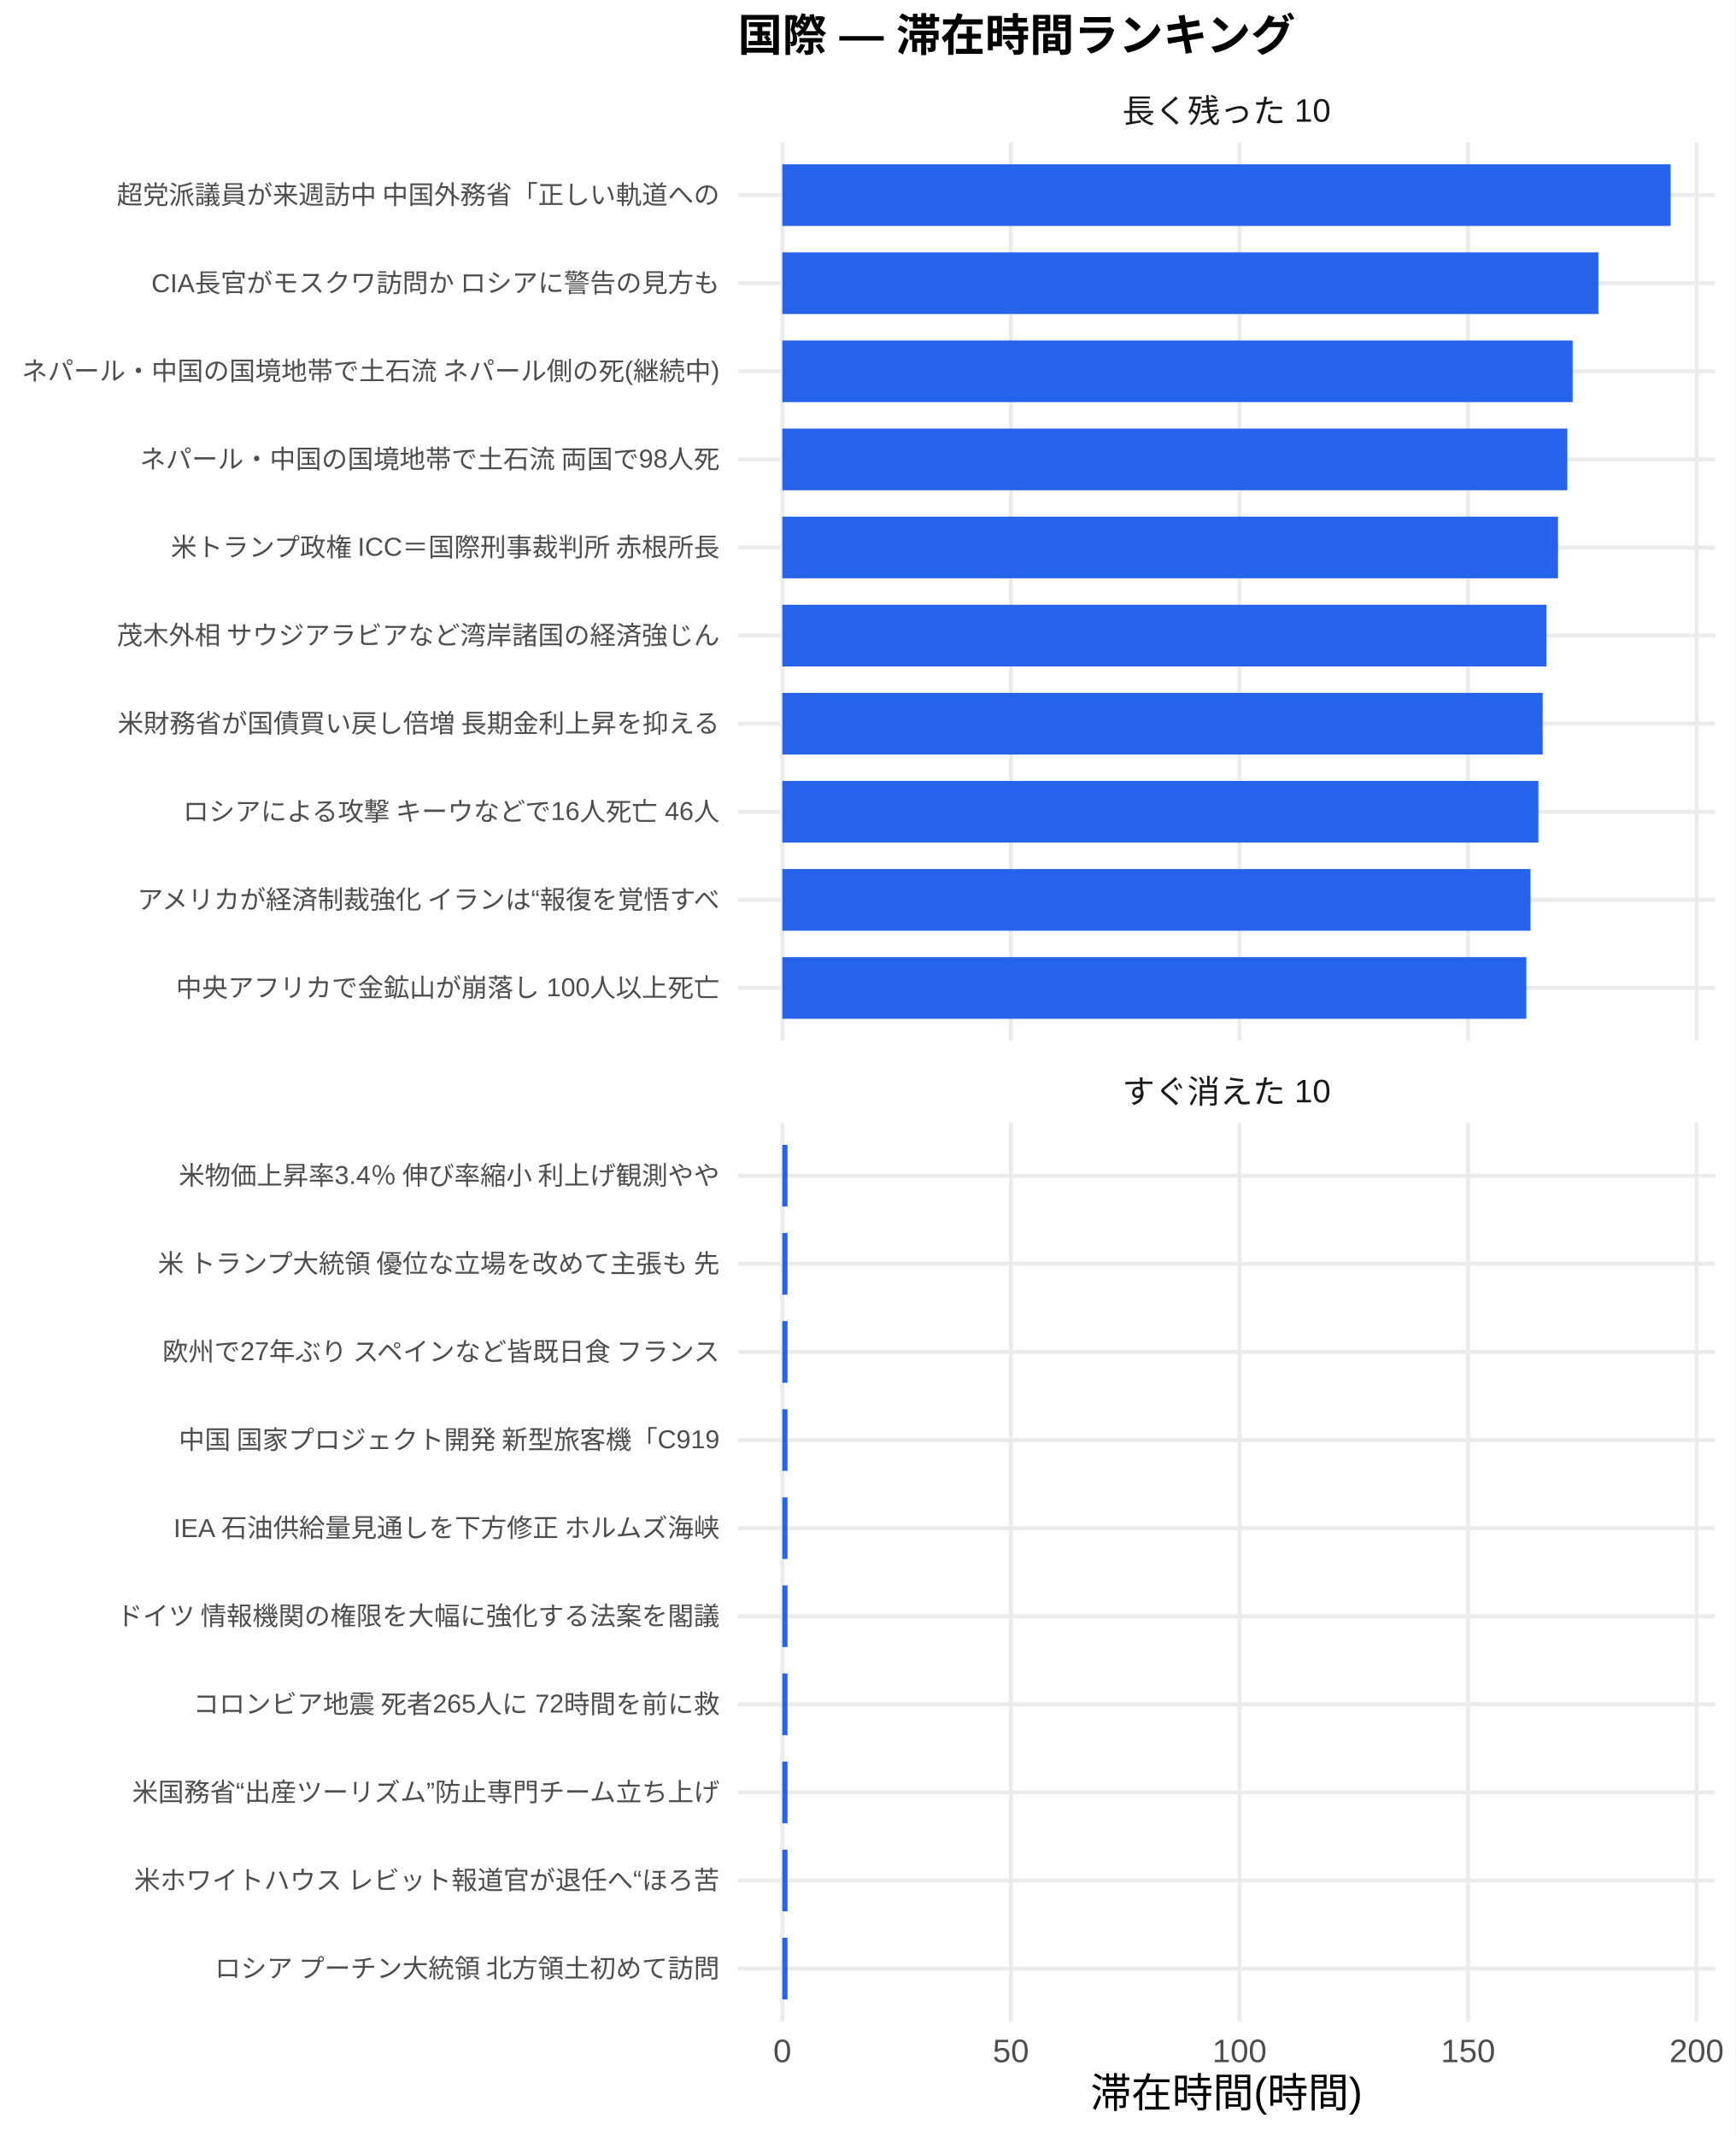
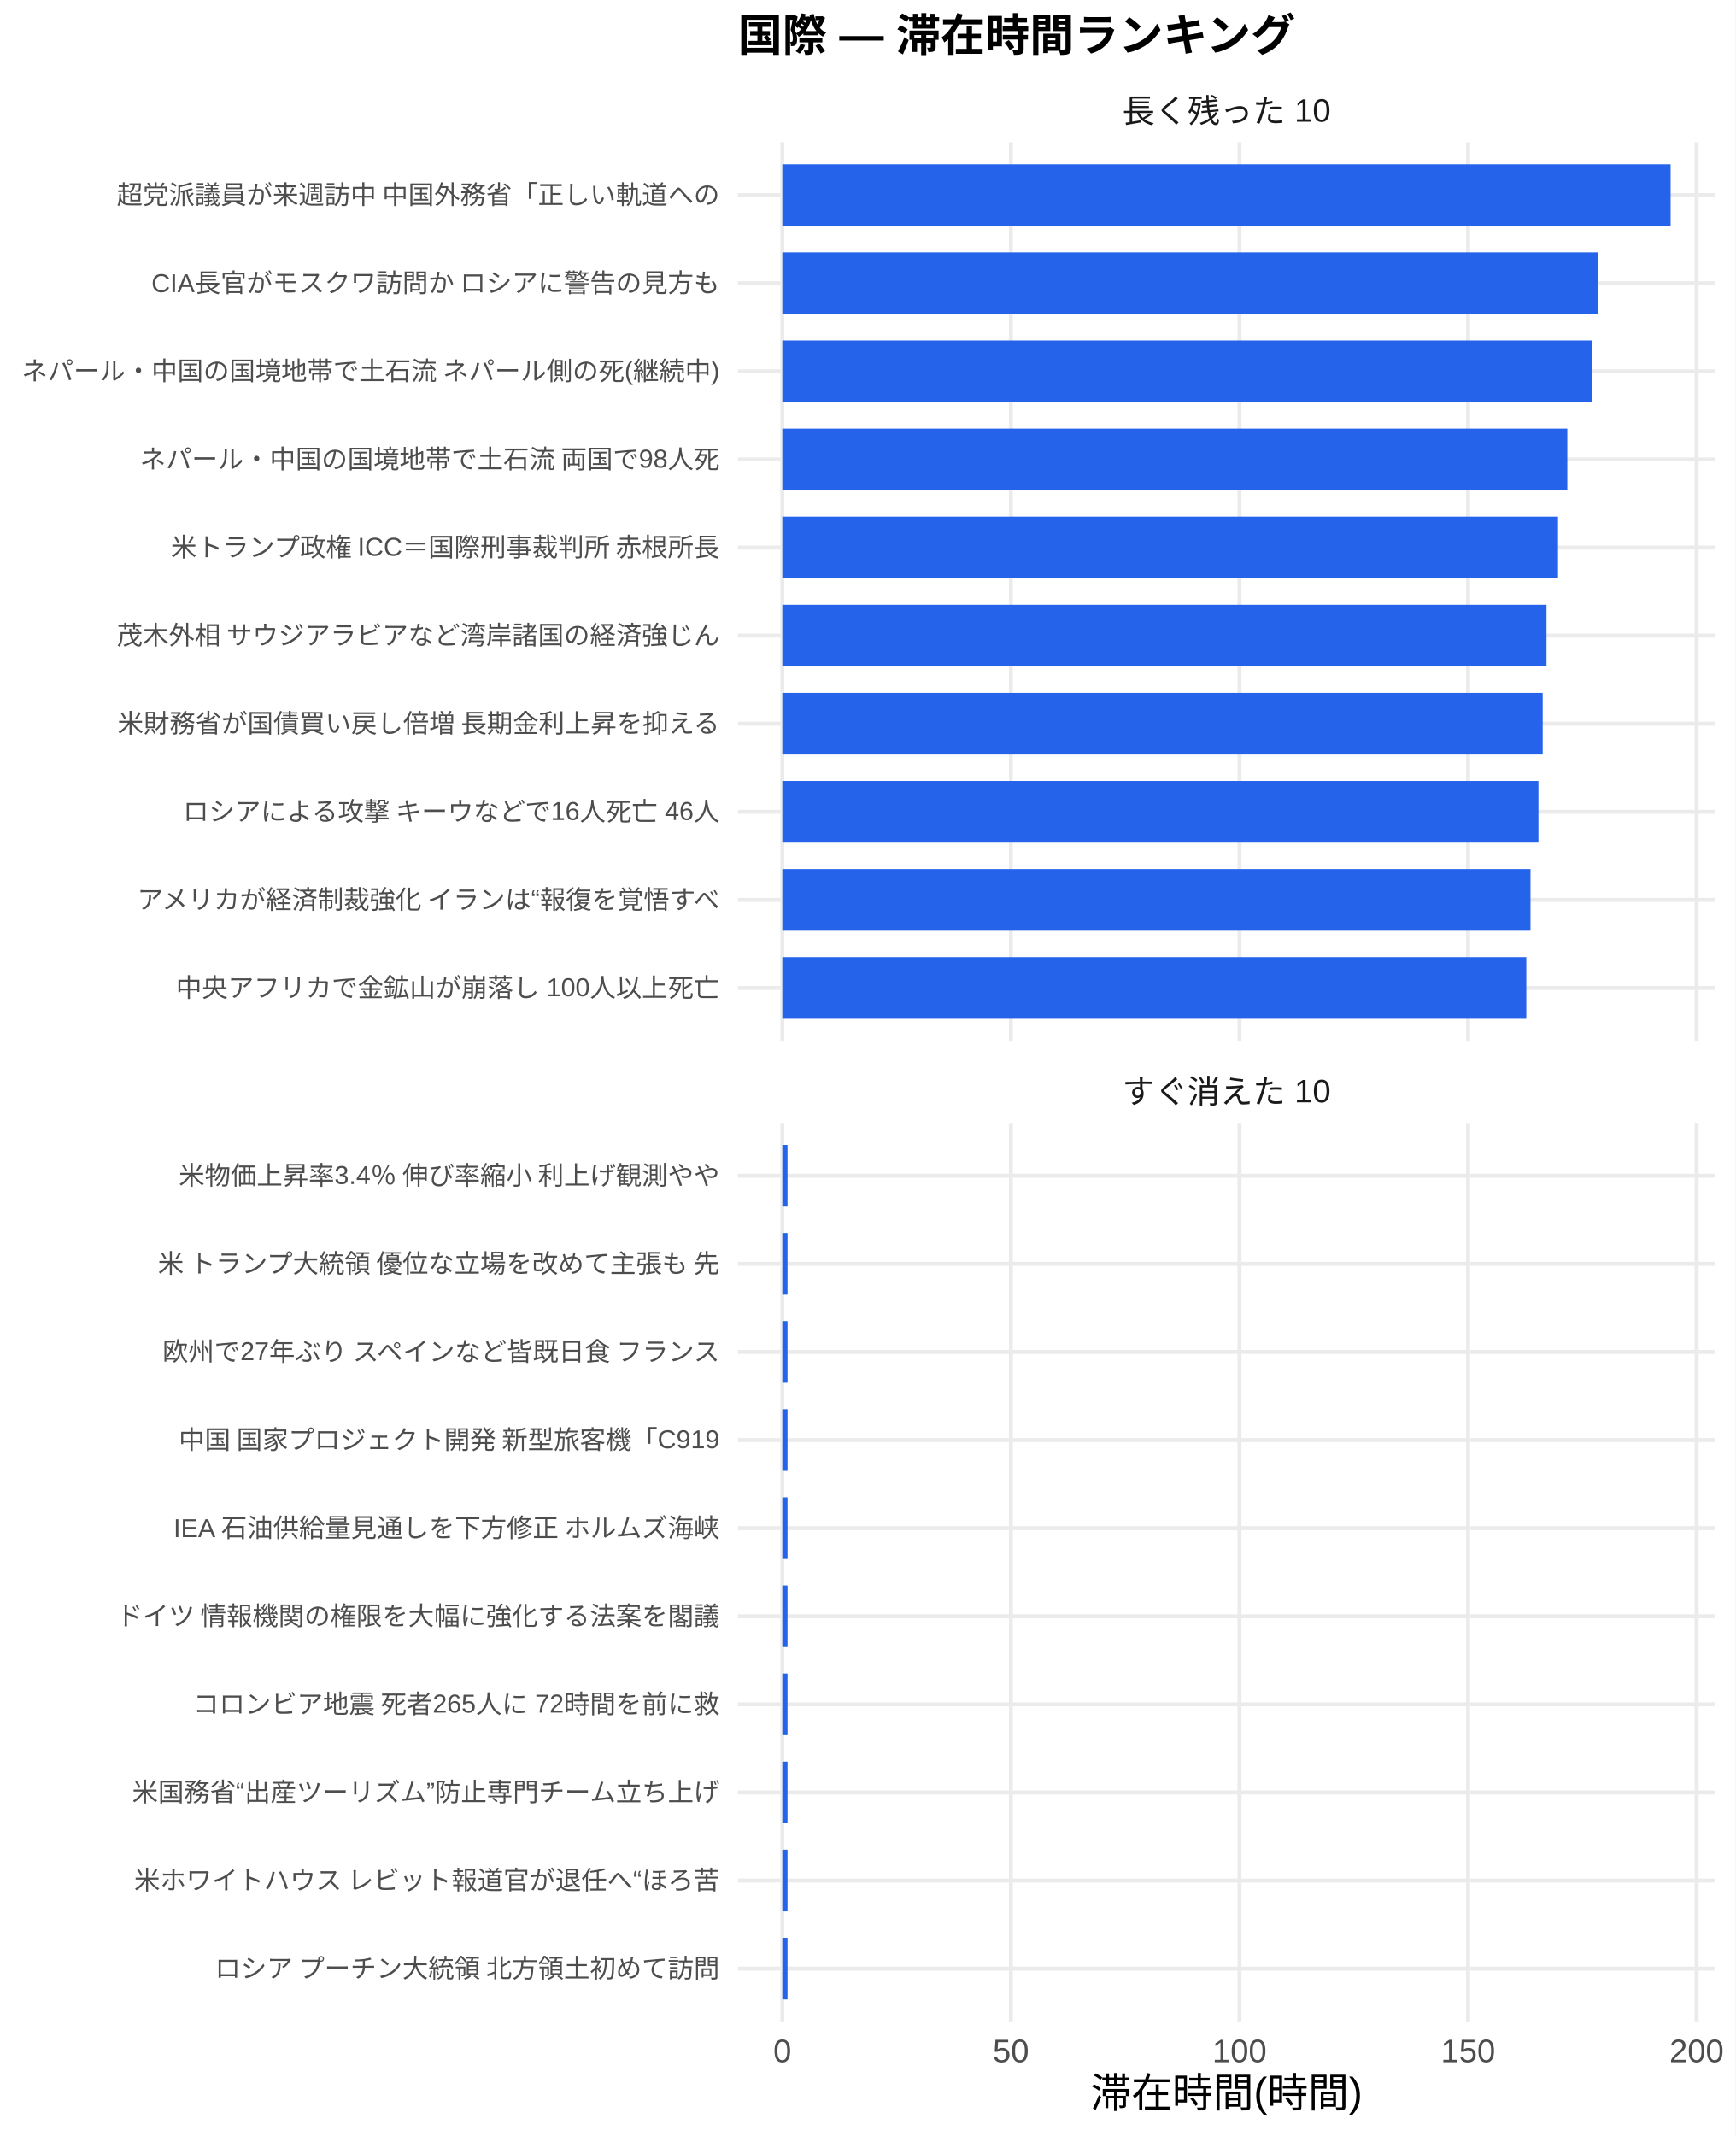
<svg xmlns="http://www.w3.org/2000/svg" width="468.00pt" height="576.00pt" viewBox="0 0 468.00 576.00">
  <g class="svglite">
    <defs>
      <style type="text/css">
    .svglite line, .svglite polyline, .svglite polygon, .svglite path, .svglite rect, .svglite circle {
      fill: none;
      stroke: #000000;
      stroke-linecap: round;
      stroke-linejoin: round;
      stroke-miterlimit: 10.00;
    }
    .svglite text {
      white-space: pre;
    }
    .svglite g.glyphgroup path {
      fill: inherit;
      stroke: none;
    }
  </style>
    </defs>
    <rect width="100%" height="100%" style="stroke: none; fill: #FFFFFF;" />
    <defs>
      <clipPath id="cpMC4wMHw0NjguMDB8MC4wMHw1NzYuMDA=">
        <rect x="0.00" y="0.00" width="468.00" height="576.00" />
      </clipPath>
    </defs>
    <g clip-path="url(#cpMC4wMHw0NjguMDB8MC4wMHw1NzYuMDA=)">
      <rect x="0.00" y="0.00" width="468.00" height="576.00" style="stroke-width: 1.07; stroke: none; fill: #FFFFFF;" />
    </g>
    <defs>
      <clipPath id="cpMTk5LjAwfDQ2Mi41MnwzOC4zNnwyODAuNjc=">
        <rect x="199.00" y="38.36" width="263.52" height="242.31" />
      </clipPath>
    </defs>
    <g clip-path="url(#cpMTk5LjAwfDQ2Mi41MnwzOC4zNnwyODAuNjc=)">
      <polyline points="199.00,266.42 462.52,266.42 " style="stroke-width: 1.07; stroke: #EBEBEB; stroke-linecap: butt;" />
      <polyline points="199.00,242.66 462.52,242.66 " style="stroke-width: 1.07; stroke: #EBEBEB; stroke-linecap: butt;" />
      <polyline points="199.00,218.91 462.52,218.91 " style="stroke-width: 1.07; stroke: #EBEBEB; stroke-linecap: butt;" />
      <polyline points="199.00,195.15 462.52,195.15 " style="stroke-width: 1.07; stroke: #EBEBEB; stroke-linecap: butt;" />
      <polyline points="199.00,171.39 462.52,171.39 " style="stroke-width: 1.07; stroke: #EBEBEB; stroke-linecap: butt;" />
      <polyline points="199.00,147.64 462.52,147.64 " style="stroke-width: 1.07; stroke: #EBEBEB; stroke-linecap: butt;" />
      <polyline points="199.00,123.88 462.52,123.88 " style="stroke-width: 1.07; stroke: #EBEBEB; stroke-linecap: butt;" />
      <polyline points="199.00,100.13 462.52,100.13 " style="stroke-width: 1.07; stroke: #EBEBEB; stroke-linecap: butt;" />
      <polyline points="199.00,76.37 462.52,76.37 " style="stroke-width: 1.07; stroke: #EBEBEB; stroke-linecap: butt;" />
      <polyline points="199.00,52.61 462.52,52.61 " style="stroke-width: 1.07; stroke: #EBEBEB; stroke-linecap: butt;" />
      <polyline points="210.98,280.67 210.98,38.36 " style="stroke-width: 1.07; stroke: #EBEBEB; stroke-linecap: butt;" />
      <polyline points="272.62,280.67 272.62,38.36 " style="stroke-width: 1.07; stroke: #EBEBEB; stroke-linecap: butt;" />
      <polyline points="334.27,280.67 334.27,38.36 " style="stroke-width: 1.07; stroke: #EBEBEB; stroke-linecap: butt;" />
      <polyline points="395.91,280.67 395.91,38.36 " style="stroke-width: 1.07; stroke: #EBEBEB; stroke-linecap: butt;" />
      <polyline points="457.55,280.67 457.55,38.36 " style="stroke-width: 1.07; stroke: #EBEBEB; stroke-linecap: butt;" />
      <rect x="210.98" y="44.30" width="239.56" height="16.63" style="stroke-width: 1.07; stroke: none; stroke-linecap: butt; stroke-linejoin: miter; fill: #2563EB;" />
      <rect x="210.98" y="68.05" width="220.08" height="16.63" style="stroke-width: 1.07; stroke: none; stroke-linecap: butt; stroke-linejoin: miter; fill: #2563EB;" />
-       <rect x="210.98" y="91.81" width="213.14" height="16.63" style="stroke-width: 1.07; stroke: none; stroke-linecap: butt; stroke-linejoin: miter; fill: #2563EB;" />
+       <rect x="210.98" y="91.81" width="218.31" height="16.63" style="stroke-width: 1.07; stroke: none; stroke-linecap: butt; stroke-linejoin: miter; fill: #2563EB;" />
      <rect x="210.98" y="115.57" width="211.70" height="16.63" style="stroke-width: 1.07; stroke: none; stroke-linecap: butt; stroke-linejoin: miter; fill: #2563EB;" />
      <rect x="210.98" y="139.32" width="209.19" height="16.63" style="stroke-width: 1.07; stroke: none; stroke-linecap: butt; stroke-linejoin: miter; fill: #2563EB;" />
      <rect x="210.98" y="163.08" width="206.09" height="16.63" style="stroke-width: 1.07; stroke: none; stroke-linecap: butt; stroke-linejoin: miter; fill: #2563EB;" />
      <rect x="210.98" y="186.84" width="205.06" height="16.63" style="stroke-width: 1.07; stroke: none; stroke-linecap: butt; stroke-linejoin: miter; fill: #2563EB;" />
      <rect x="210.98" y="210.59" width="203.91" height="16.63" style="stroke-width: 1.07; stroke: none; stroke-linecap: butt; stroke-linejoin: miter; fill: #2563EB;" />
      <rect x="210.98" y="234.35" width="201.77" height="16.63" style="stroke-width: 1.07; stroke: none; stroke-linecap: butt; stroke-linejoin: miter; fill: #2563EB;" />
      <rect x="210.98" y="258.10" width="200.64" height="16.63" style="stroke-width: 1.07; stroke: none; stroke-linecap: butt; stroke-linejoin: miter; fill: #2563EB;" />
    </g>
    <g clip-path="url(#cpMC4wMHw0NjguMDB8MC4wMHw1NzYuMDA=)">
</g>
    <defs>
      <clipPath id="cpMTk5LjAwfDQ2Mi41MnwzMDIuODB8NTQ1LjEy">
        <rect x="199.00" y="302.80" width="263.52" height="242.31" />
      </clipPath>
    </defs>
    <g clip-path="url(#cpMTk5LjAwfDQ2Mi41MnwzMDIuODB8NTQ1LjEy)">
      <polyline points="199.00,530.86 462.52,530.86 " style="stroke-width: 1.07; stroke: #EBEBEB; stroke-linecap: butt;" />
      <polyline points="199.00,507.11 462.52,507.11 " style="stroke-width: 1.07; stroke: #EBEBEB; stroke-linecap: butt;" />
      <polyline points="199.00,483.35 462.52,483.35 " style="stroke-width: 1.07; stroke: #EBEBEB; stroke-linecap: butt;" />
      <polyline points="199.00,459.59 462.52,459.59 " style="stroke-width: 1.07; stroke: #EBEBEB; stroke-linecap: butt;" />
      <polyline points="199.00,435.84 462.52,435.84 " style="stroke-width: 1.07; stroke: #EBEBEB; stroke-linecap: butt;" />
      <polyline points="199.00,412.08 462.52,412.08 " style="stroke-width: 1.07; stroke: #EBEBEB; stroke-linecap: butt;" />
      <polyline points="199.00,388.33 462.52,388.33 " style="stroke-width: 1.07; stroke: #EBEBEB; stroke-linecap: butt;" />
      <polyline points="199.00,364.57 462.52,364.57 " style="stroke-width: 1.07; stroke: #EBEBEB; stroke-linecap: butt;" />
      <polyline points="199.00,340.81 462.52,340.81 " style="stroke-width: 1.07; stroke: #EBEBEB; stroke-linecap: butt;" />
      <polyline points="199.00,317.06 462.52,317.06 " style="stroke-width: 1.07; stroke: #EBEBEB; stroke-linecap: butt;" />
      <polyline points="210.98,545.12 210.98,302.80 " style="stroke-width: 1.07; stroke: #EBEBEB; stroke-linecap: butt;" />
      <polyline points="272.62,545.12 272.62,302.80 " style="stroke-width: 1.07; stroke: #EBEBEB; stroke-linecap: butt;" />
      <polyline points="334.27,545.12 334.27,302.80 " style="stroke-width: 1.07; stroke: #EBEBEB; stroke-linecap: butt;" />
      <polyline points="395.91,545.12 395.91,302.80 " style="stroke-width: 1.07; stroke: #EBEBEB; stroke-linecap: butt;" />
      <polyline points="457.55,545.12 457.55,302.80 " style="stroke-width: 1.07; stroke: #EBEBEB; stroke-linecap: butt;" />
      <rect x="210.98" y="308.74" width="1.40" height="16.63" style="stroke-width: 1.07; stroke: none; stroke-linecap: butt; stroke-linejoin: miter; fill: #2563EB;" />
      <rect x="210.98" y="332.50" width="1.40" height="16.63" style="stroke-width: 1.07; stroke: none; stroke-linecap: butt; stroke-linejoin: miter; fill: #2563EB;" />
      <rect x="210.98" y="356.25" width="1.40" height="16.63" style="stroke-width: 1.07; stroke: none; stroke-linecap: butt; stroke-linejoin: miter; fill: #2563EB;" />
      <rect x="210.98" y="380.01" width="1.40" height="16.63" style="stroke-width: 1.07; stroke: none; stroke-linecap: butt; stroke-linejoin: miter; fill: #2563EB;" />
      <rect x="210.98" y="403.77" width="1.40" height="16.63" style="stroke-width: 1.07; stroke: none; stroke-linecap: butt; stroke-linejoin: miter; fill: #2563EB;" />
      <rect x="210.98" y="427.52" width="1.40" height="16.63" style="stroke-width: 1.07; stroke: none; stroke-linecap: butt; stroke-linejoin: miter; fill: #2563EB;" />
      <rect x="210.98" y="451.28" width="1.40" height="16.63" style="stroke-width: 1.07; stroke: none; stroke-linecap: butt; stroke-linejoin: miter; fill: #2563EB;" />
      <rect x="210.98" y="475.04" width="1.40" height="16.63" style="stroke-width: 1.07; stroke: none; stroke-linecap: butt; stroke-linejoin: miter; fill: #2563EB;" />
      <rect x="210.98" y="498.79" width="1.40" height="16.63" style="stroke-width: 1.07; stroke: none; stroke-linecap: butt; stroke-linejoin: miter; fill: #2563EB;" />
      <rect x="210.98" y="522.55" width="1.40" height="16.63" style="stroke-width: 1.07; stroke: none; stroke-linecap: butt; stroke-linejoin: miter; fill: #2563EB;" />
    </g>
    <g clip-path="url(#cpMC4wMHw0NjguMDB8MC4wMHw1NzYuMDA=)">
</g>
    <defs>
      <clipPath id="cpMTk5LjAwfDQ2Mi41MnwyODYuMTV8MzAyLjgw">
        <rect x="199.00" y="286.15" width="263.52" height="16.65" />
      </clipPath>
    </defs>
    <g clip-path="url(#cpMTk5LjAwfDQ2Mi41MnwyODYuMTV8MzAyLjgw)">
      <text x="330.76" y="297.50" text-anchor="middle" style="font-size: 8.80px;fill: #1A1A1A; font-family: &quot;Liberation Sans&quot;;" textLength="56.20px" lengthAdjust="spacingAndGlyphs">すぐ消えた 10</text>
    </g>
    <g clip-path="url(#cpMC4wMHw0NjguMDB8MC4wMHw1NzYuMDA=)">
</g>
    <defs>
      <clipPath id="cpMTk5LjAwfDQ2Mi41MnwyMS43MXwzOC4zNg==">
        <rect x="199.00" y="21.71" width="263.52" height="16.65" />
      </clipPath>
    </defs>
    <g clip-path="url(#cpMTk5LjAwfDQ2Mi41MnwyMS43MXwzOC4zNg==)">
      <text x="330.76" y="33.06" text-anchor="middle" style="font-size: 8.80px;fill: #1A1A1A; font-family: &quot;Liberation Sans&quot;;" textLength="56.20px" lengthAdjust="spacingAndGlyphs">長く残った 10</text>
    </g>
    <g clip-path="url(#cpMC4wMHw0NjguMDB8MC4wMHw1NzYuMDA=)">
      <text x="210.98" y="556.10" text-anchor="middle" style="font-size: 8.80px;fill: #4D4D4D; font-family: &quot;Liberation Sans&quot;;" textLength="4.89px" lengthAdjust="spacingAndGlyphs">0</text>
      <text x="272.62" y="556.10" text-anchor="middle" style="font-size: 8.80px;fill: #4D4D4D; font-family: &quot;Liberation Sans&quot;;" textLength="9.78px" lengthAdjust="spacingAndGlyphs">50</text>
      <text x="334.27" y="556.10" text-anchor="middle" style="font-size: 8.80px;fill: #4D4D4D; font-family: &quot;Liberation Sans&quot;;" textLength="14.67px" lengthAdjust="spacingAndGlyphs">100</text>
      <text x="395.91" y="556.10" text-anchor="middle" style="font-size: 8.80px;fill: #4D4D4D; font-family: &quot;Liberation Sans&quot;;" textLength="14.67px" lengthAdjust="spacingAndGlyphs">150</text>
      <text x="457.55" y="556.10" text-anchor="middle" style="font-size: 8.80px;fill: #4D4D4D; font-family: &quot;Liberation Sans&quot;;" textLength="14.67px" lengthAdjust="spacingAndGlyphs">200</text>
      <text x="194.07" y="268.83" text-anchor="end" style="font-size: 7.00px;fill: #4D4D4D; font-family: &quot;Liberation Sans&quot;;" textLength="148.55px" lengthAdjust="spacingAndGlyphs">中央アフリカで金鉱山が崩落し 100人以上死亡 </text>
      <text x="194.07" y="245.07" text-anchor="end" style="font-size: 7.00px;fill: #4D4D4D; font-family: &quot;Liberation Sans&quot;;" textLength="158.27px" lengthAdjust="spacingAndGlyphs">アメリカが経済制裁強化 イランは“報復を覚悟すべ</text>
      <text x="194.07" y="221.31" text-anchor="end" style="font-size: 7.00px;fill: #4D4D4D; font-family: &quot;Liberation Sans&quot;;" textLength="145.44px" lengthAdjust="spacingAndGlyphs">ロシアによる攻撃 キーウなどで16人死亡 46人</text>
      <text x="194.07" y="197.56" text-anchor="end" style="font-size: 7.00px;fill: #4D4D4D; font-family: &quot;Liberation Sans&quot;;" textLength="162.94px" lengthAdjust="spacingAndGlyphs">米財務省が国債買い戻し倍増 長期金利上昇を抑える</text>
      <text x="194.07" y="173.80" text-anchor="end" style="font-size: 7.00px;fill: #4D4D4D; font-family: &quot;Liberation Sans&quot;;" textLength="162.94px" lengthAdjust="spacingAndGlyphs">茂木外相 サウジアラビアなど湾岸諸国の経済強じん</text>
      <text x="194.07" y="150.05" text-anchor="end" style="font-size: 7.00px;fill: #4D4D4D; font-family: &quot;Liberation Sans&quot;;" textLength="148.94px" lengthAdjust="spacingAndGlyphs">米トランプ政権 ICC＝国際刑事裁判所 赤根所長</text>
      <text x="194.07" y="126.29" text-anchor="end" style="font-size: 7.00px;fill: #4D4D4D; font-family: &quot;Liberation Sans&quot;;" textLength="156.72px" lengthAdjust="spacingAndGlyphs">ネパール・中国の国境地帯で土石流 両国で98人死</text>
      <text x="194.07" y="102.53" text-anchor="end" style="font-size: 7.00px;fill: #4D4D4D; font-family: &quot;Liberation Sans&quot;;" textLength="188.59px" lengthAdjust="spacingAndGlyphs">ネパール・中国の国境地帯で土石流 ネパール側の死(継続中)</text>
      <text x="194.07" y="78.78" text-anchor="end" style="font-size: 7.00px;fill: #4D4D4D; font-family: &quot;Liberation Sans&quot;;" textLength="153.61px" lengthAdjust="spacingAndGlyphs">CIA長官がモスクワ訪問か ロシアに警告の見方も</text>
      <text x="194.07" y="55.02" text-anchor="end" style="font-size: 7.00px;fill: #4D4D4D; font-family: &quot;Liberation Sans&quot;;" textLength="162.94px" lengthAdjust="spacingAndGlyphs">超党派議員が来週訪中 中国外務省「正しい軌道への</text>
      <text x="194.07" y="533.27" text-anchor="end" style="font-size: 7.00px;fill: #4D4D4D; font-family: &quot;Liberation Sans&quot;;" textLength="136.88px" lengthAdjust="spacingAndGlyphs">ロシア プーチン大統領 北方領土初めて訪問</text>
      <text x="194.07" y="509.51" text-anchor="end" style="font-size: 7.00px;fill: #4D4D4D; font-family: &quot;Liberation Sans&quot;;" textLength="158.27px" lengthAdjust="spacingAndGlyphs">米ホワイトハウス レビット報道官が退任へ“ほろ苦</text>
      <text x="194.07" y="485.76" text-anchor="end" style="font-size: 7.00px;fill: #4D4D4D; font-family: &quot;Liberation Sans&quot;;" textLength="158.66px" lengthAdjust="spacingAndGlyphs">米国務省“出産ツーリズム”防止専門チーム立ち上げ</text>
      <text x="194.07" y="462.00" text-anchor="end" style="font-size: 7.00px;fill: #4D4D4D; font-family: &quot;Liberation Sans&quot;;" textLength="142.33px" lengthAdjust="spacingAndGlyphs">コロンビア地震 死者265人に 72時間を前に救</text>
      <text x="194.07" y="438.25" text-anchor="end" style="font-size: 7.00px;fill: #4D4D4D; font-family: &quot;Liberation Sans&quot;;" textLength="162.94px" lengthAdjust="spacingAndGlyphs">ドイツ 情報機関の権限を大幅に強化する法案を閣議</text>
      <text x="194.07" y="414.49" text-anchor="end" style="font-size: 7.00px;fill: #4D4D4D; font-family: &quot;Liberation Sans&quot;;" textLength="147.77px" lengthAdjust="spacingAndGlyphs">IEA 石油供給量見通しを下方修正 ホルムズ海峡</text>
      <text x="194.07" y="390.73" text-anchor="end" style="font-size: 7.00px;fill: #4D4D4D; font-family: &quot;Liberation Sans&quot;;" textLength="146.61px" lengthAdjust="spacingAndGlyphs">中国 国家プロジェクト開発 新型旅客機「C919</text>
      <text x="194.07" y="366.98" text-anchor="end" style="font-size: 7.00px;fill: #4D4D4D; font-family: &quot;Liberation Sans&quot;;" textLength="151.66px" lengthAdjust="spacingAndGlyphs">欧州で27年ぶり スペインなど皆既日食 フランス</text>
      <text x="194.07" y="343.22" text-anchor="end" style="font-size: 7.00px;fill: #4D4D4D; font-family: &quot;Liberation Sans&quot;;" textLength="152.81px" lengthAdjust="spacingAndGlyphs">米 トランプ大統領 優位な立場を改めて主張も 先</text>
      <text x="194.07" y="319.47" text-anchor="end" style="font-size: 7.00px;fill: #4D4D4D; font-family: &quot;Liberation Sans&quot;;" textLength="146.59px" lengthAdjust="spacingAndGlyphs">米物価上昇率3.4％ 伸び率縮小 利上げ観測やや</text>
      <text x="330.76" y="568.24" text-anchor="middle" style="font-size: 11.00px; font-family: &quot;Liberation Sans&quot;;" textLength="73.31px" lengthAdjust="spacingAndGlyphs">滞在時間(時間)</text>
      <text x="199.00" y="13.74" style="font-size: 12.00px; font-weight: bold; font-family: &quot;Liberation Sans&quot;;" textLength="150.66px" lengthAdjust="spacingAndGlyphs">国際 — 滞在時間ランキング</text>
    </g>
  </g>
</svg>
